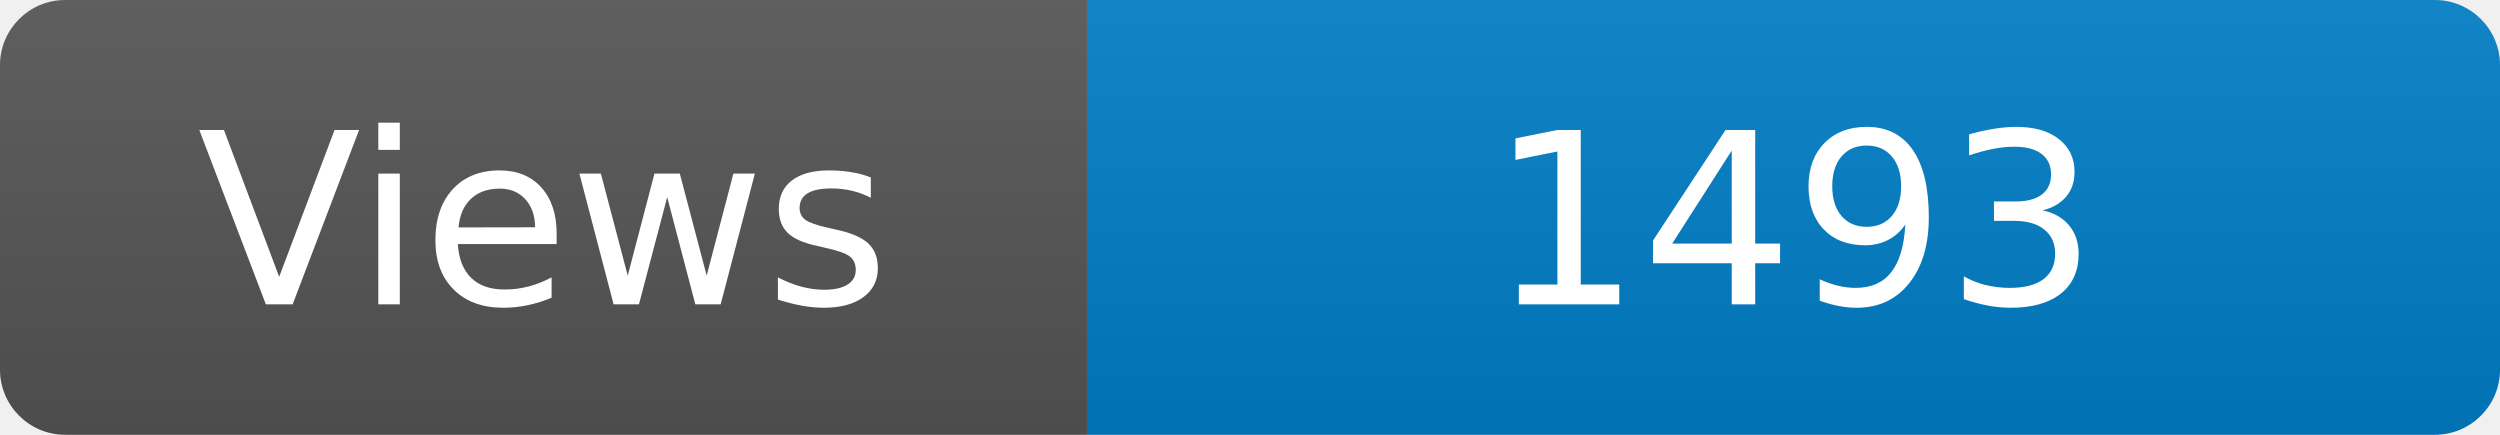
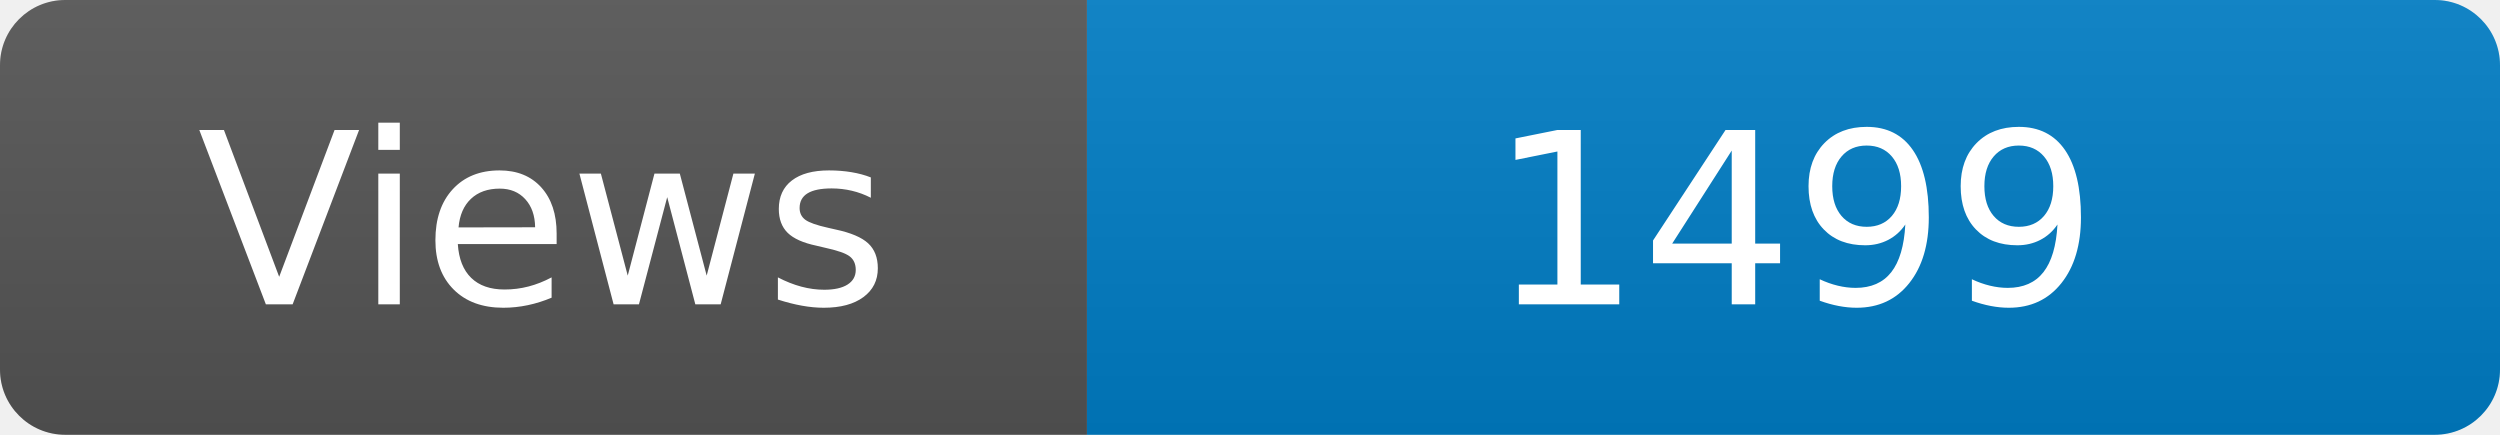
<svg xmlns="http://www.w3.org/2000/svg" width="115" height="20" role="img" aria-label="Maintained?: yes">
  <linearGradient id="s" x2="0" y2="100%">
    <stop offset="0" stop-color="#bbb" stop-opacity=".1" />
    <stop offset="1" stop-opacity=".1" />
  </linearGradient>
  <clipPath id="r">
    <rect width="115" height="20" rx="3" fill="#fff" />
  </clipPath>
  <g clip-path="url(#r)">
    <rect width="50" height="20" fill="#555" />
    <rect x="50" width="160" height="20" fill="#007ec6" />
    <rect width="115" height="20" fill="url(#s)" />
  </g>
  <g fill="#fff" text-anchor="middle" font-family="Verdana,Geneva,DejaVu Sans,sans-serif" font-size="110">
    <text x="250" y="140" transform="scale(.1)" fill="#fff">Views</text>
-     <text x="825" y="140" transform="scale(.1)" fill="#fff">1493</text>
+     <text x="825" y="140" transform="scale(.1)" fill="#fff">1499</text>
  </g>
</svg>
